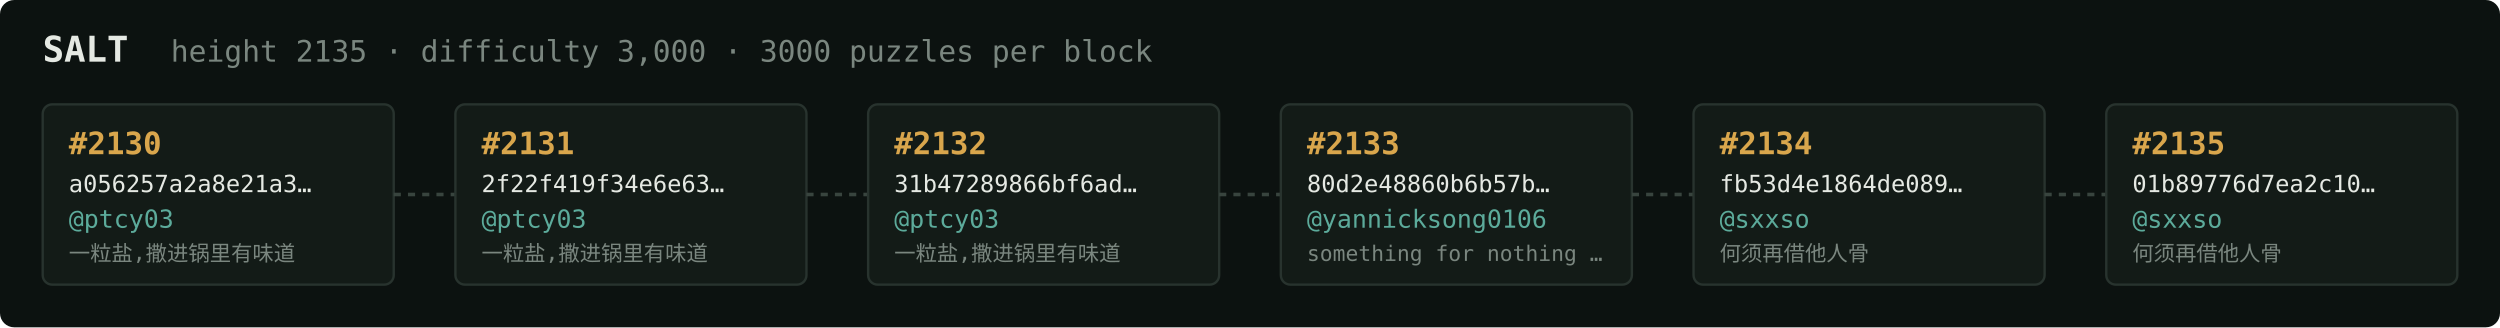
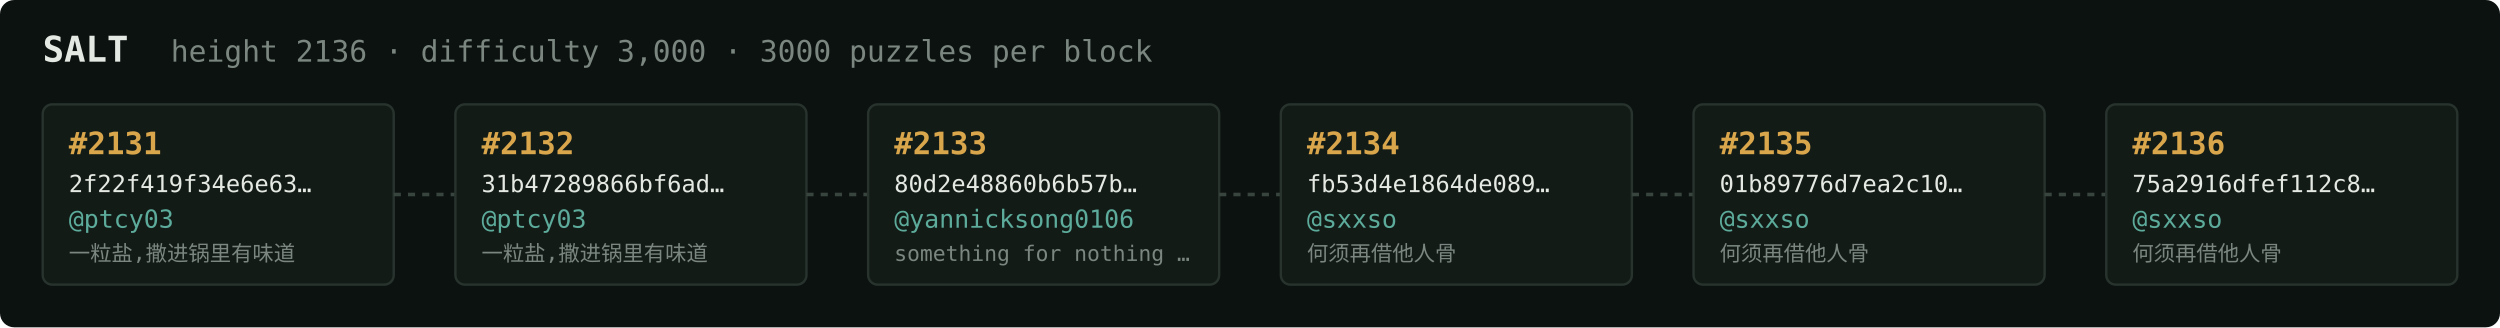
<svg xmlns="http://www.w3.org/2000/svg" width="1054" height="138" viewBox="0 0 1054 138" font-family="ui-monospace,SFMono-Regular,Menlo,monospace">
  <rect fill="#0c1210" width="1054" height="138" rx="6" />
  <text x="18" y="26" fill="#e5e9e3" font-size="15" font-weight="700">SALT</text>
-   <text x="72" y="26" fill="#7a867f" font-size="12.5">height 2135 · difficulty 3,000 · 3000 puzzles per block</text>
+   <text x="72" y="26" fill="#7a867f" font-size="12.5">height 2136 · difficulty 3,000 · 3000 puzzles per block</text>
  <rect x="18" y="44" width="148" height="76" rx="4" fill="#131b17" stroke="#28332e" stroke-width="1" />
-   <text x="29" y="65" fill="#d9a64c" font-size="13" font-weight="700">#2130</text>
-   <text x="29" y="81" fill="#e5e9e3" font-size="10">a056257a2a8e21a3…</text>
+   <text x="29" y="65" fill="#d9a64c" font-size="13" font-weight="700">#2131</text>
+   <text x="29" y="81" fill="#e5e9e3" font-size="10">2f22f419f34e6e63…</text>
  <text x="29" y="96" fill="#5cab9b" font-size="10.5">@ptcy03</text>
  <text x="29" y="110" fill="#7a867f" font-size="9">一粒盐,撒进锅里有味道</text>
  <line x1="166" y1="82.0" x2="192" y2="82.0" stroke="#38443e" stroke-width="1.5" stroke-dasharray="3 3" />
  <rect x="192" y="44" width="148" height="76" rx="4" fill="#131b17" stroke="#28332e" stroke-width="1" />
-   <text x="203" y="65" fill="#d9a64c" font-size="13" font-weight="700">#2131</text>
-   <text x="203" y="81" fill="#e5e9e3" font-size="10">2f22f419f34e6e63…</text>
+   <text x="203" y="65" fill="#d9a64c" font-size="13" font-weight="700">#2132</text>
+   <text x="203" y="81" fill="#e5e9e3" font-size="10">31b47289866bf6ad…</text>
  <text x="203" y="96" fill="#5cab9b" font-size="10.5">@ptcy03</text>
  <text x="203" y="110" fill="#7a867f" font-size="9">一粒盐,撒进锅里有味道</text>
  <line x1="340" y1="82.0" x2="366" y2="82.0" stroke="#38443e" stroke-width="1.5" stroke-dasharray="3 3" />
  <rect x="366" y="44" width="148" height="76" rx="4" fill="#131b17" stroke="#28332e" stroke-width="1" />
-   <text x="377" y="65" fill="#d9a64c" font-size="13" font-weight="700">#2132</text>
-   <text x="377" y="81" fill="#e5e9e3" font-size="10">31b47289866bf6ad…</text>
-   <text x="377" y="96" fill="#5cab9b" font-size="10.5">@ptcy03</text>
-   <text x="377" y="110" fill="#7a867f" font-size="9">一粒盐,撒进锅里有味道</text>
+   <text x="377" y="65" fill="#d9a64c" font-size="13" font-weight="700">#2133</text>
+   <text x="377" y="81" fill="#e5e9e3" font-size="10">80d2e48860b6b57b…</text>
+   <text x="377" y="96" fill="#5cab9b" font-size="10.5">@yannicksong0106</text>
+   <text x="377" y="110" fill="#7a867f" font-size="9">something for nothing …</text>
  <line x1="514" y1="82.0" x2="540" y2="82.0" stroke="#38443e" stroke-width="1.5" stroke-dasharray="3 3" />
  <rect x="540" y="44" width="148" height="76" rx="4" fill="#131b17" stroke="#28332e" stroke-width="1" />
-   <text x="551" y="65" fill="#d9a64c" font-size="13" font-weight="700">#2133</text>
-   <text x="551" y="81" fill="#e5e9e3" font-size="10">80d2e48860b6b57b…</text>
-   <text x="551" y="96" fill="#5cab9b" font-size="10.5">@yannicksong0106</text>
-   <text x="551" y="110" fill="#7a867f" font-size="9">something for nothing …</text>
+   <text x="551" y="65" fill="#d9a64c" font-size="13" font-weight="700">#2134</text>
+   <text x="551" y="81" fill="#e5e9e3" font-size="10">fb53d4e1864de089…</text>
+   <text x="551" y="96" fill="#5cab9b" font-size="10.5">@sxxso</text>
+   <text x="551" y="110" fill="#7a867f" font-size="9">何须再借他人骨</text>
  <line x1="688" y1="82.0" x2="714" y2="82.0" stroke="#38443e" stroke-width="1.5" stroke-dasharray="3 3" />
  <rect x="714" y="44" width="148" height="76" rx="4" fill="#131b17" stroke="#28332e" stroke-width="1" />
-   <text x="725" y="65" fill="#d9a64c" font-size="13" font-weight="700">#2134</text>
-   <text x="725" y="81" fill="#e5e9e3" font-size="10">fb53d4e1864de089…</text>
+   <text x="725" y="65" fill="#d9a64c" font-size="13" font-weight="700">#2135</text>
+   <text x="725" y="81" fill="#e5e9e3" font-size="10">01b89776d7ea2c10…</text>
  <text x="725" y="96" fill="#5cab9b" font-size="10.5">@sxxso</text>
  <text x="725" y="110" fill="#7a867f" font-size="9">何须再借他人骨</text>
  <line x1="862" y1="82.0" x2="888" y2="82.0" stroke="#38443e" stroke-width="1.5" stroke-dasharray="3 3" />
  <rect x="888" y="44" width="148" height="76" rx="4" fill="#131b17" stroke="#28332e" stroke-width="1" />
-   <text x="899" y="65" fill="#d9a64c" font-size="13" font-weight="700">#2135</text>
-   <text x="899" y="81" fill="#e5e9e3" font-size="10">01b89776d7ea2c10…</text>
+   <text x="899" y="65" fill="#d9a64c" font-size="13" font-weight="700">#2136</text>
+   <text x="899" y="81" fill="#e5e9e3" font-size="10">75a2916dfef112c8…</text>
  <text x="899" y="96" fill="#5cab9b" font-size="10.5">@sxxso</text>
  <text x="899" y="110" fill="#7a867f" font-size="9">何须再借他人骨</text>
</svg>
